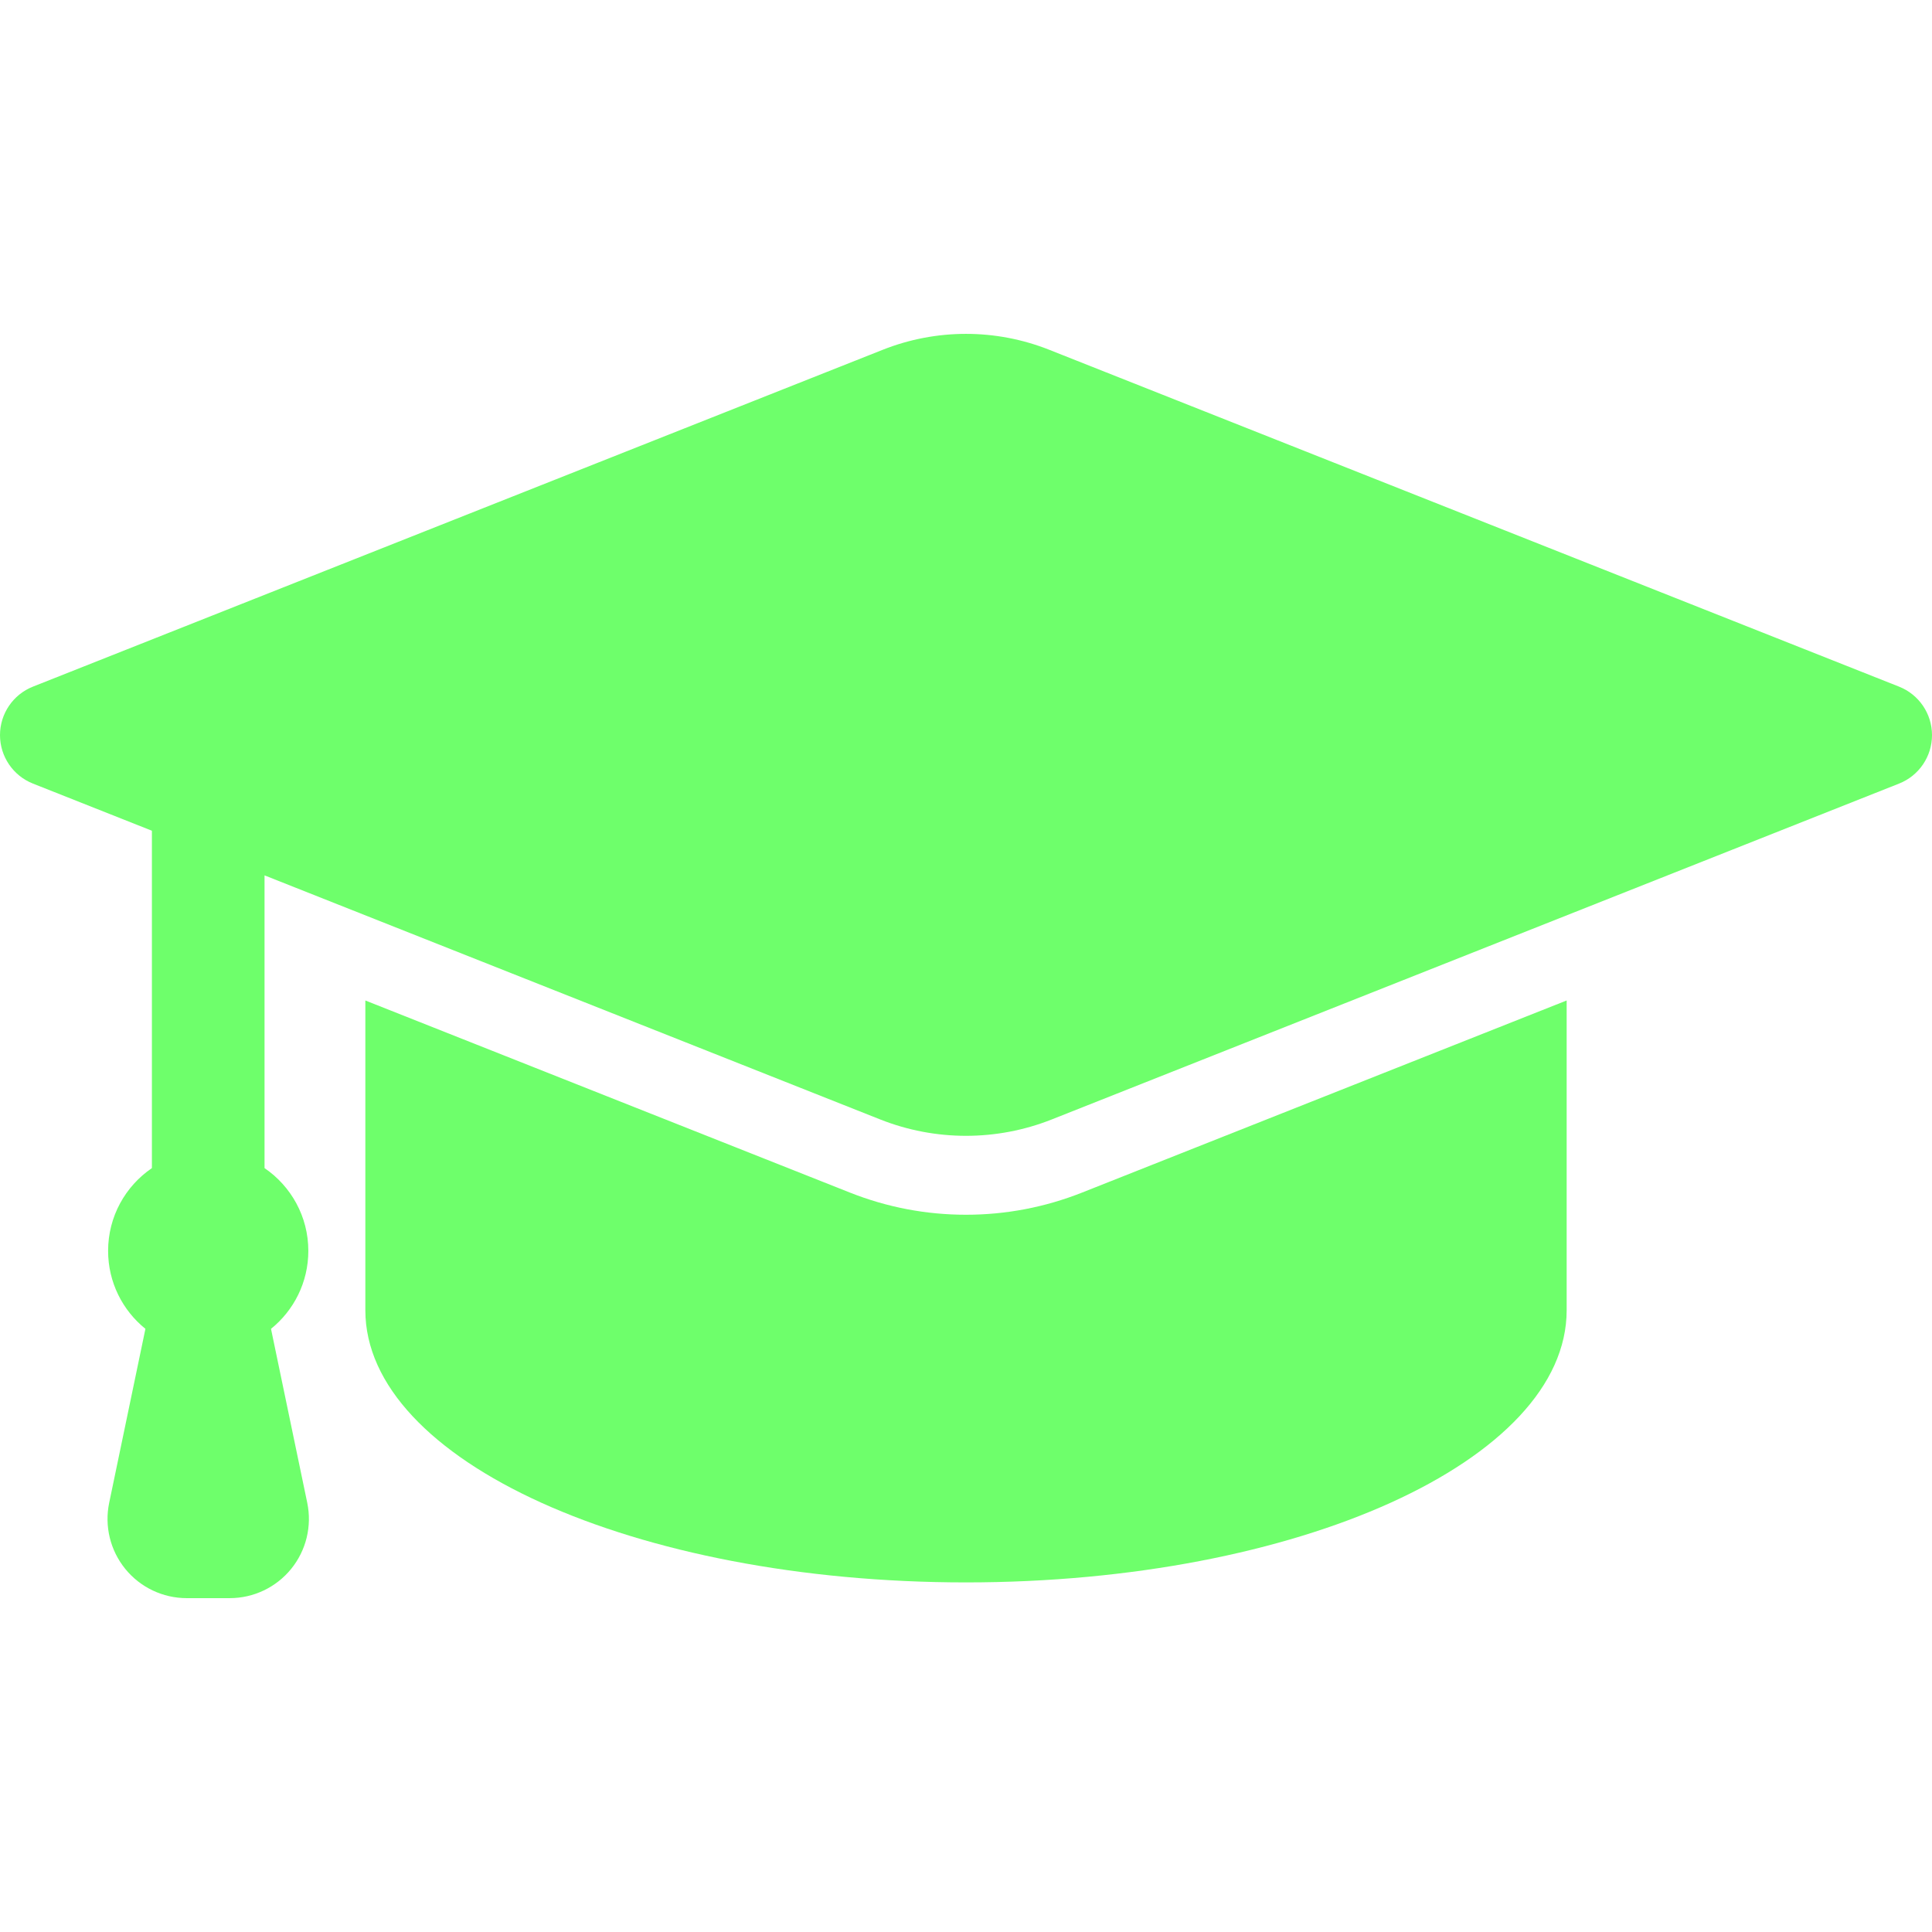
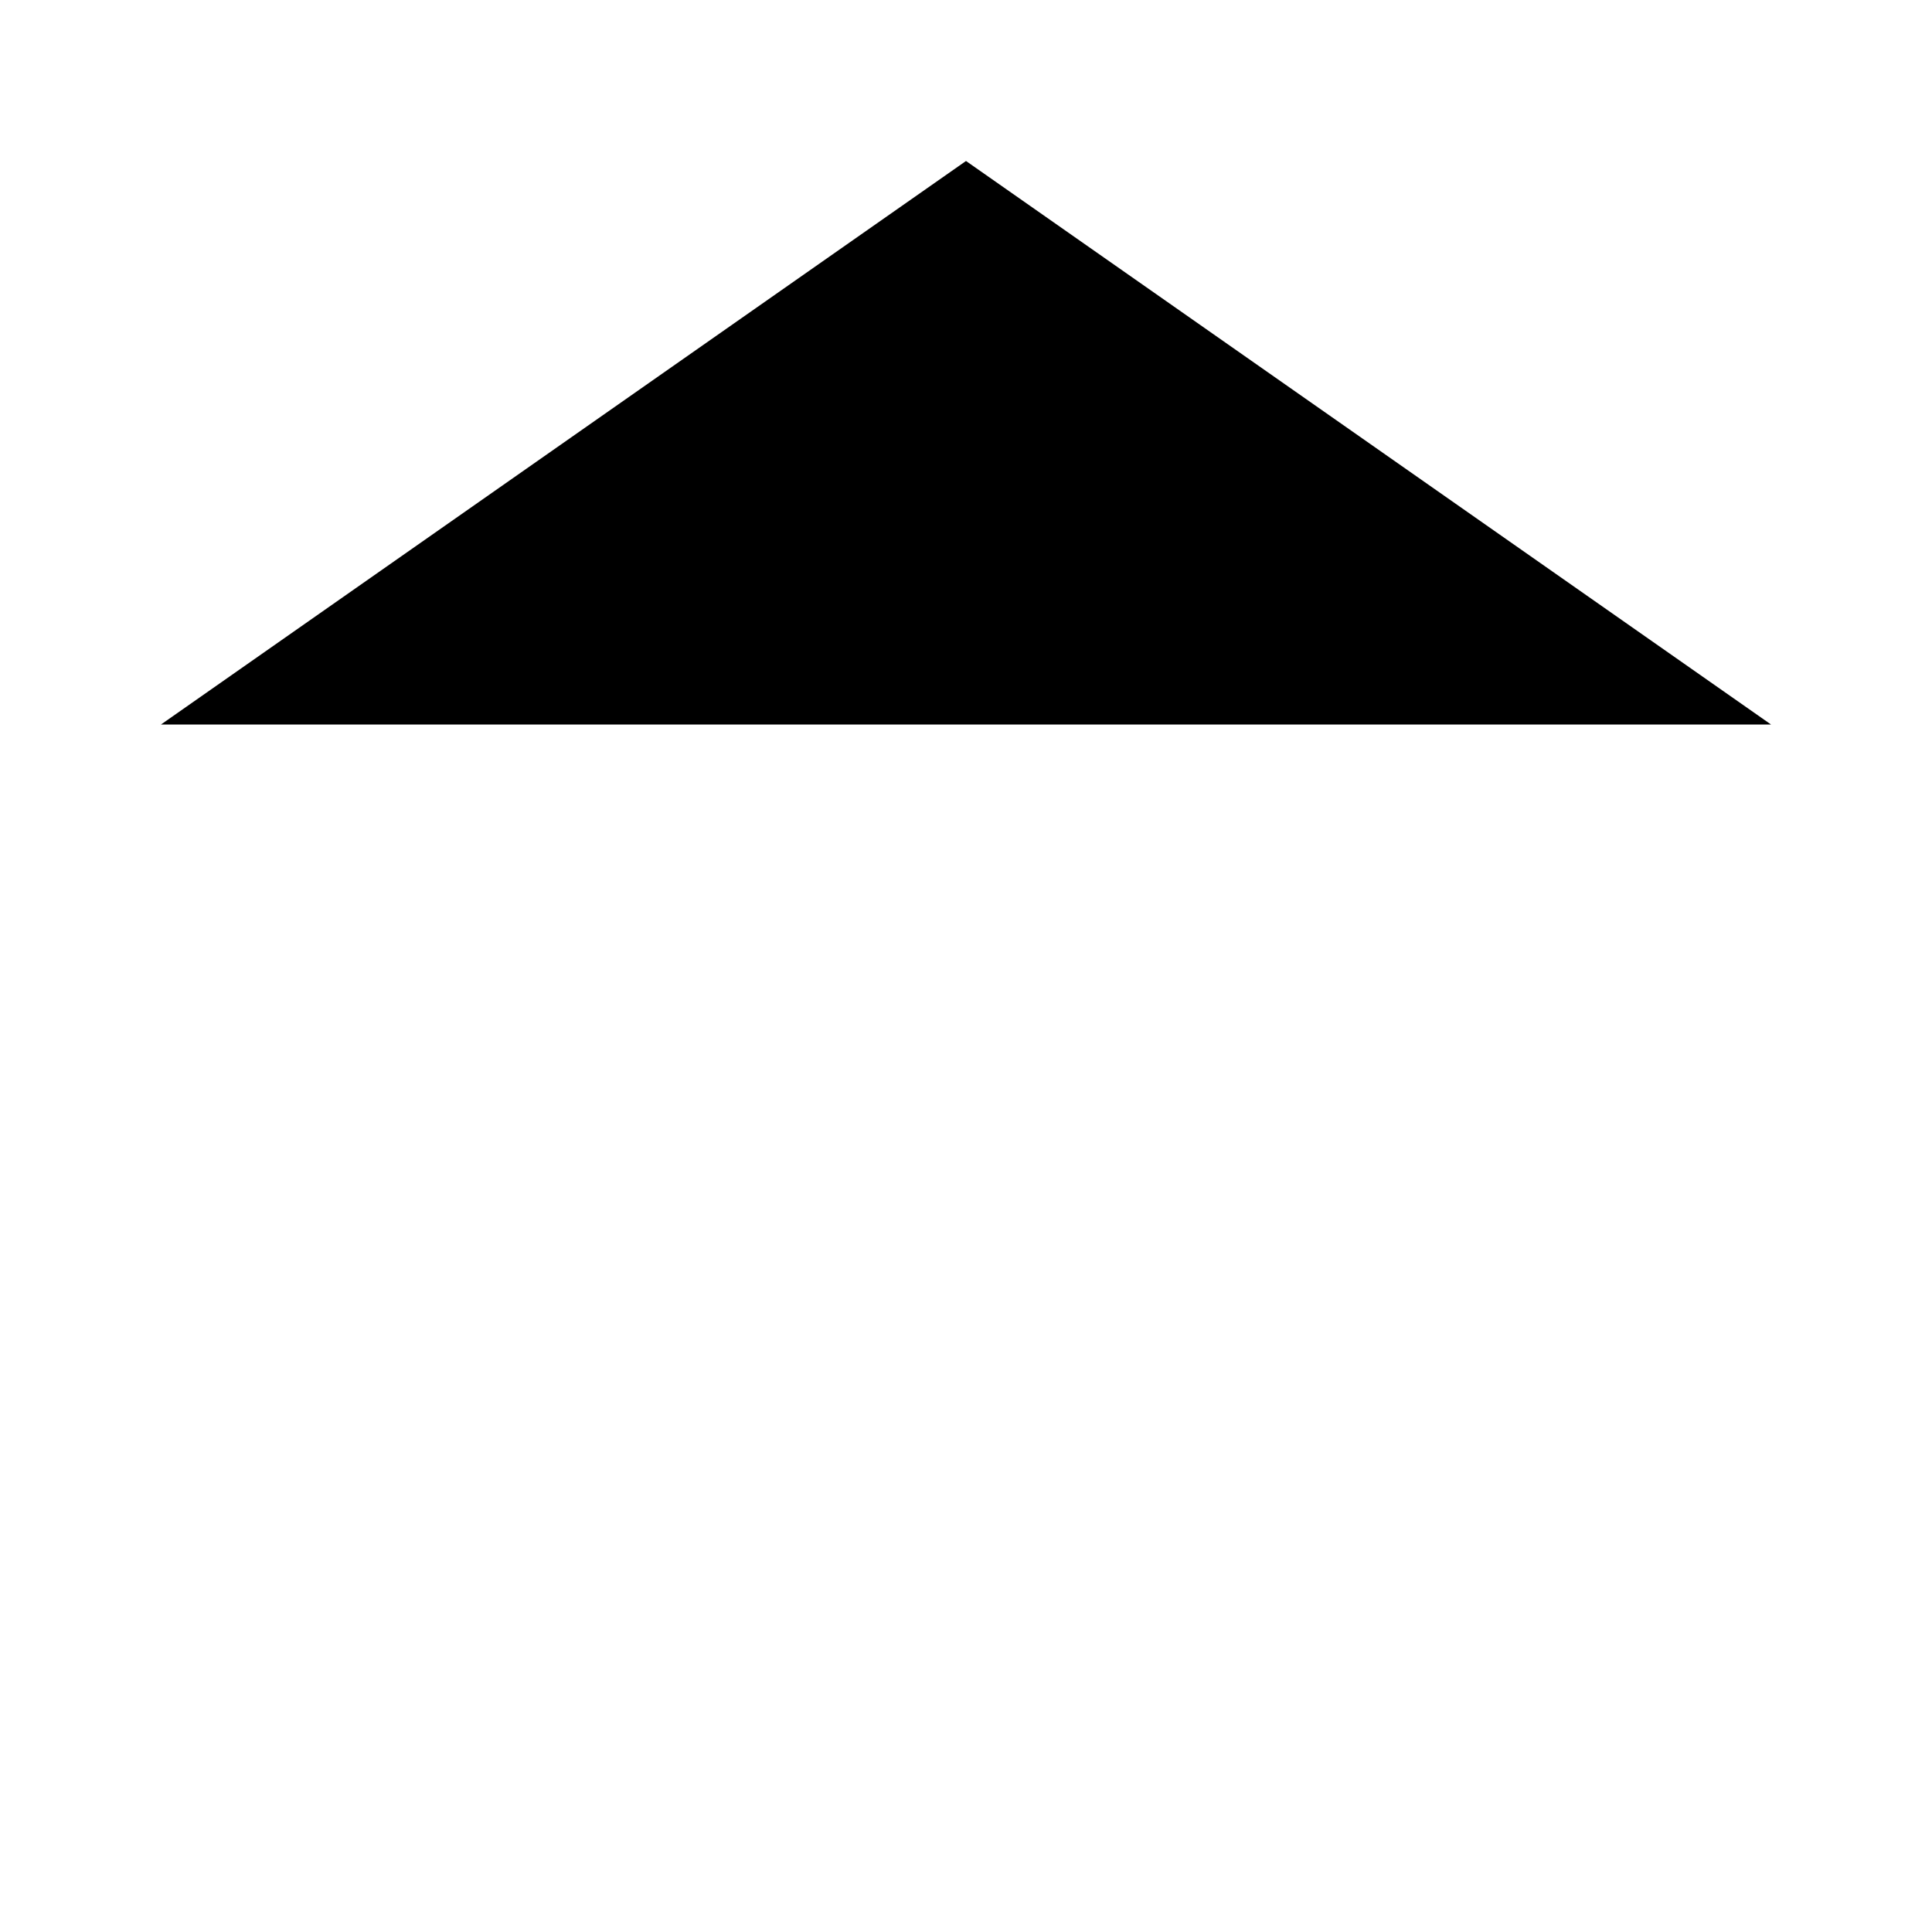
- <svg xmlns="http://www.w3.org/2000/svg" fill="#6eff6b" version="1.1" id="Layer_1" width="800px" height="800px" viewBox="1052 796 200 200" enable-background="new 1052 796 200 200" xml:space="preserve">
-   <g id="SVGRepo_bgCarrier" stroke-width="0" />
-   <g id="SVGRepo_tracerCarrier" stroke-linecap="round" stroke-linejoin="round" />
-   <g id="SVGRepo_iconCarrier">
-     <g>
-       <path d="M1151.998,921.75c-4.129,0-8.17-0.771-12.01-2.292l-50.167-19.888c0,11.08,0,27.65,0,32.066 c0,15.562,27.836,28.174,62.178,28.174s62.181-12.612,62.181-28.174v-32.067l-50.172,19.889 C1160.168,920.979,1156.127,921.75,1151.998,921.75z" />
-       <path d="M1248.592,867.082l-87.989-34.878c-5.526-2.19-11.681-2.19-17.208,0l-87.988,34.878c-2.057,0.815-3.407,2.804-3.407,5.016 c0,2.213,1.351,4.201,3.407,5.017l12.317,4.882v34.925c-2.736,1.865-4.533,5.007-4.533,8.568c0,3.262,1.508,6.171,3.863,8.071 l-3.751,18.007c-0.503,2.416,0.108,4.931,1.666,6.845c1.557,1.915,3.894,3.026,6.361,3.026h4.449c2.468,0,4.804-1.111,6.361-3.026 c1.557-1.914,2.168-4.429,1.666-6.845l-3.752-18.007c2.356-1.9,3.864-4.81,3.864-8.071c0-3.562-1.797-6.703-4.533-8.568v-30.303 l63.729,25.264c5.708,2.263,12.063,2.263,17.771,0l87.709-34.768c2.057-0.815,3.407-2.804,3.407-5.017 C1252,869.886,1250.649,867.897,1248.592,867.082z" />
-     </g>
-   </g>
+ <svg viewBox="0 0 24 24" fill="currentColor">
+   <polygon points="12,2 2,9 22,9 12,2" />
</svg>
